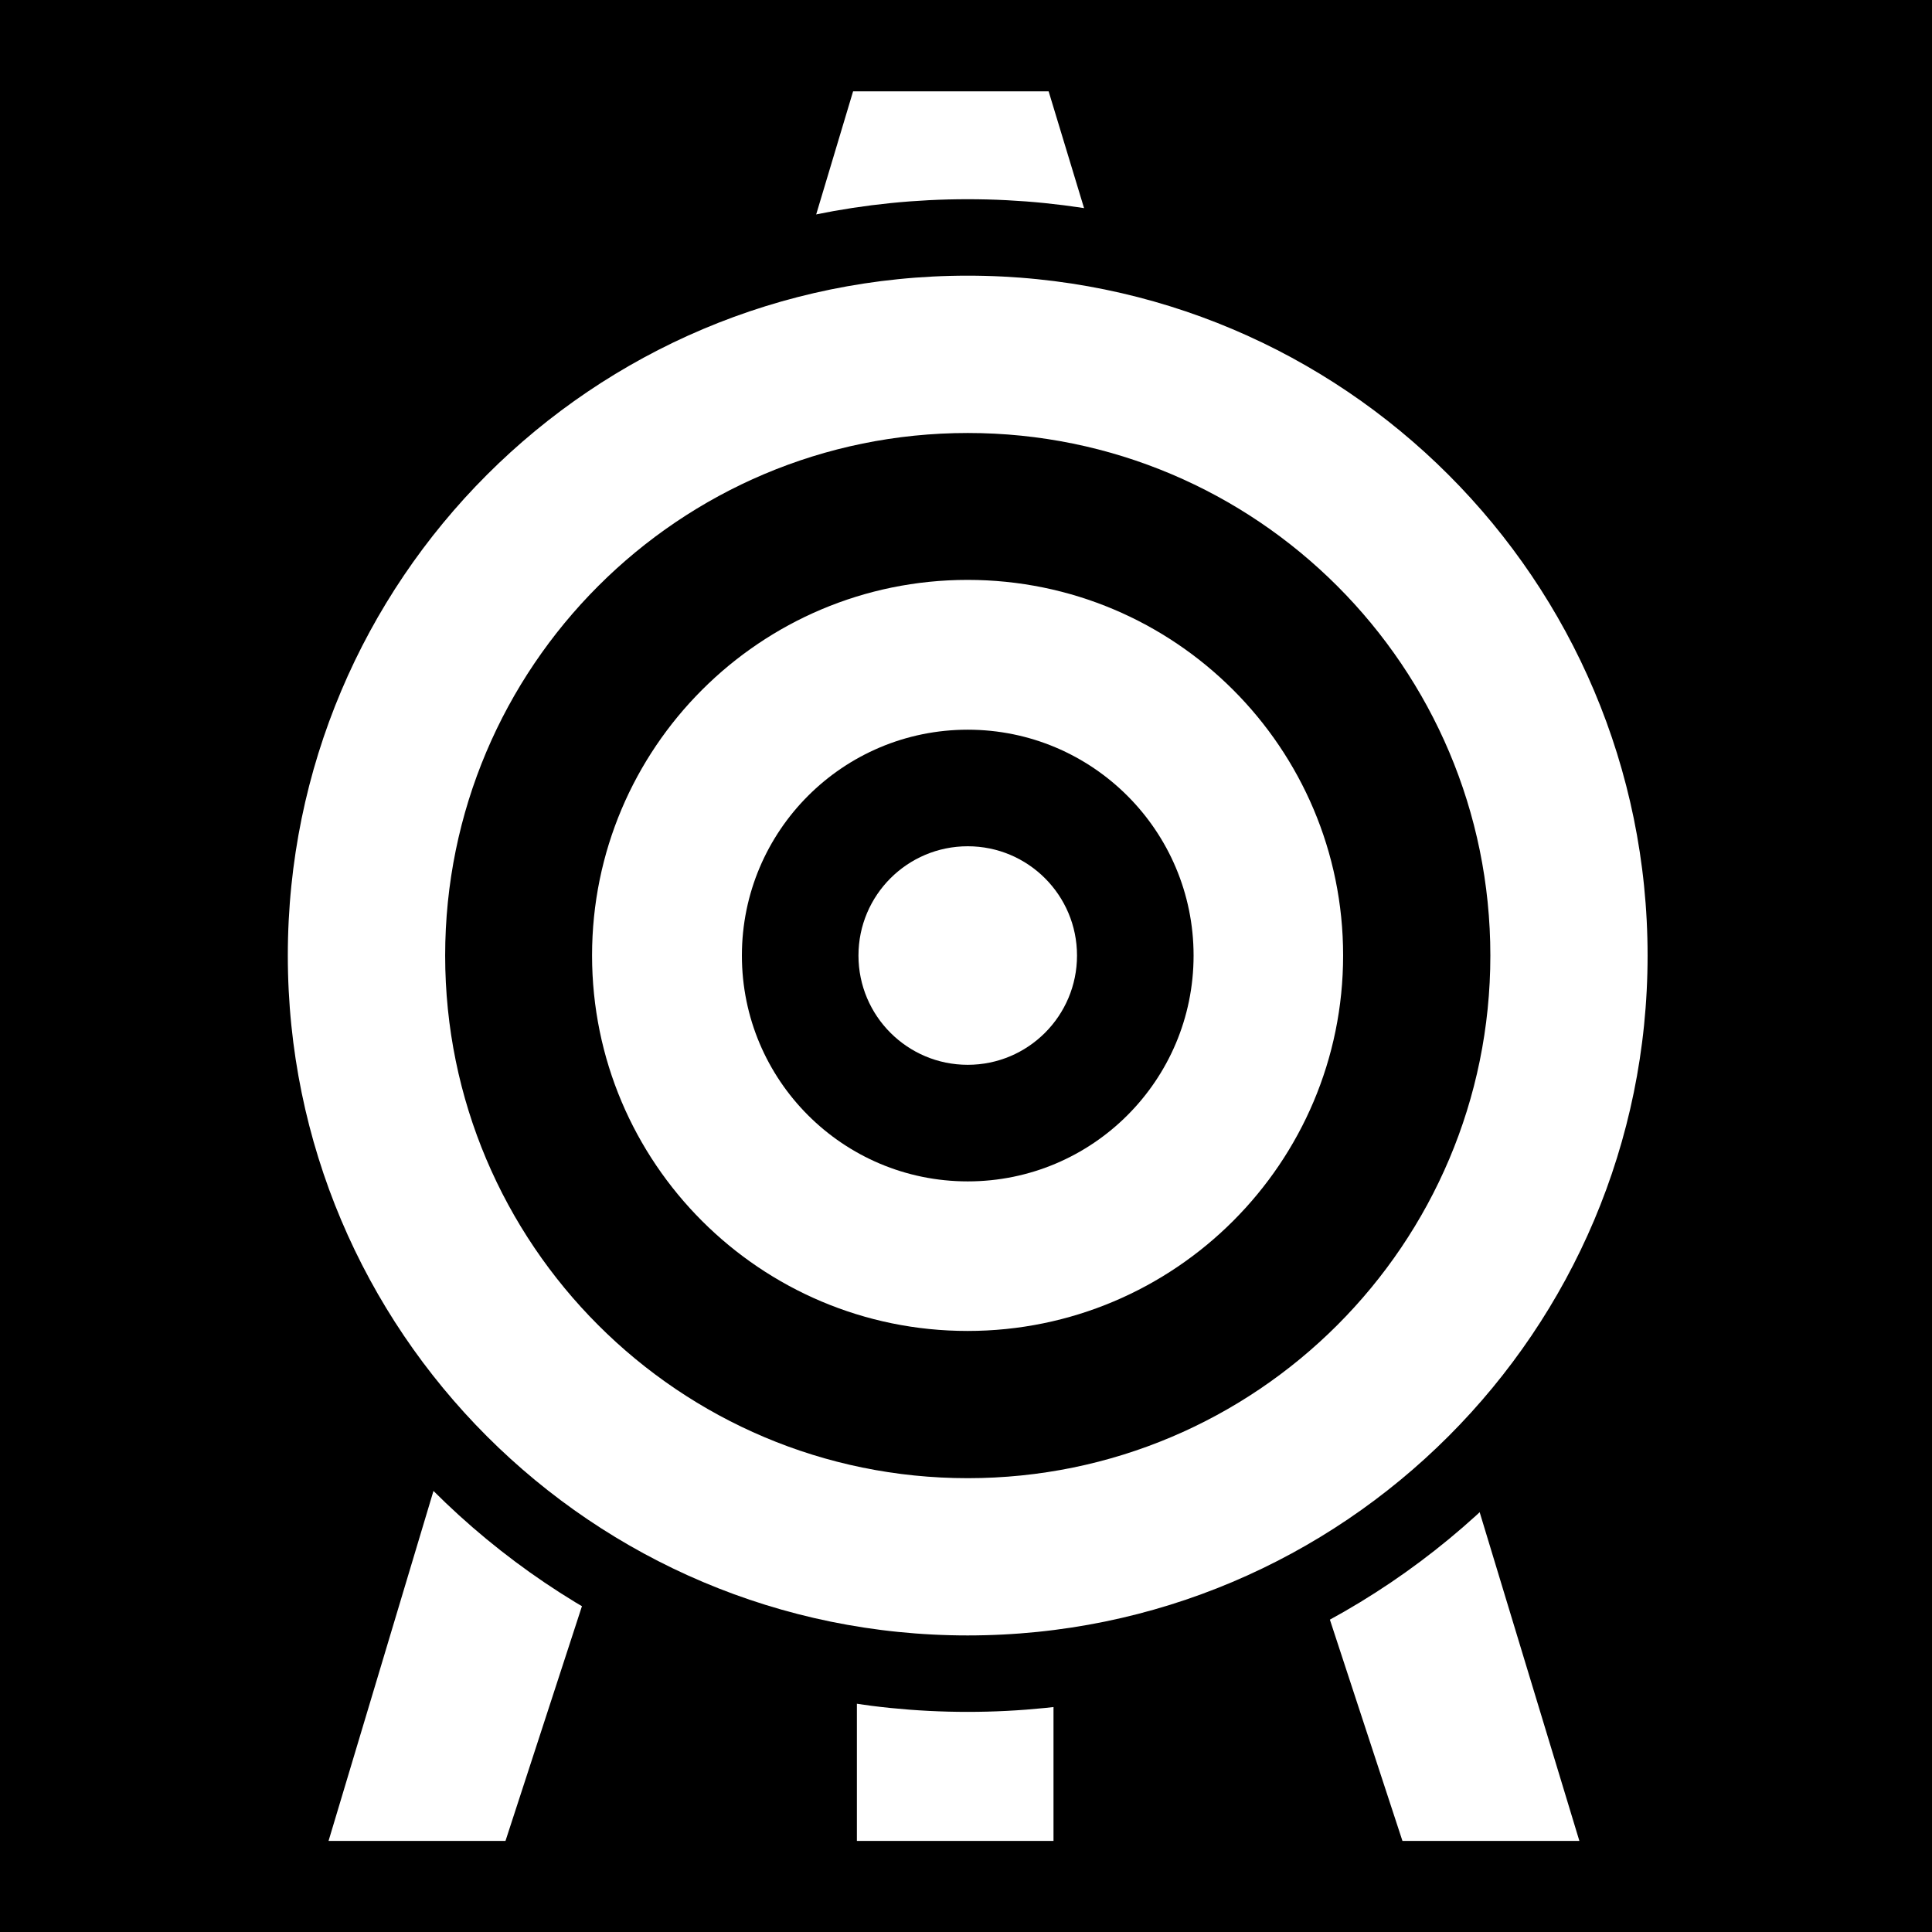
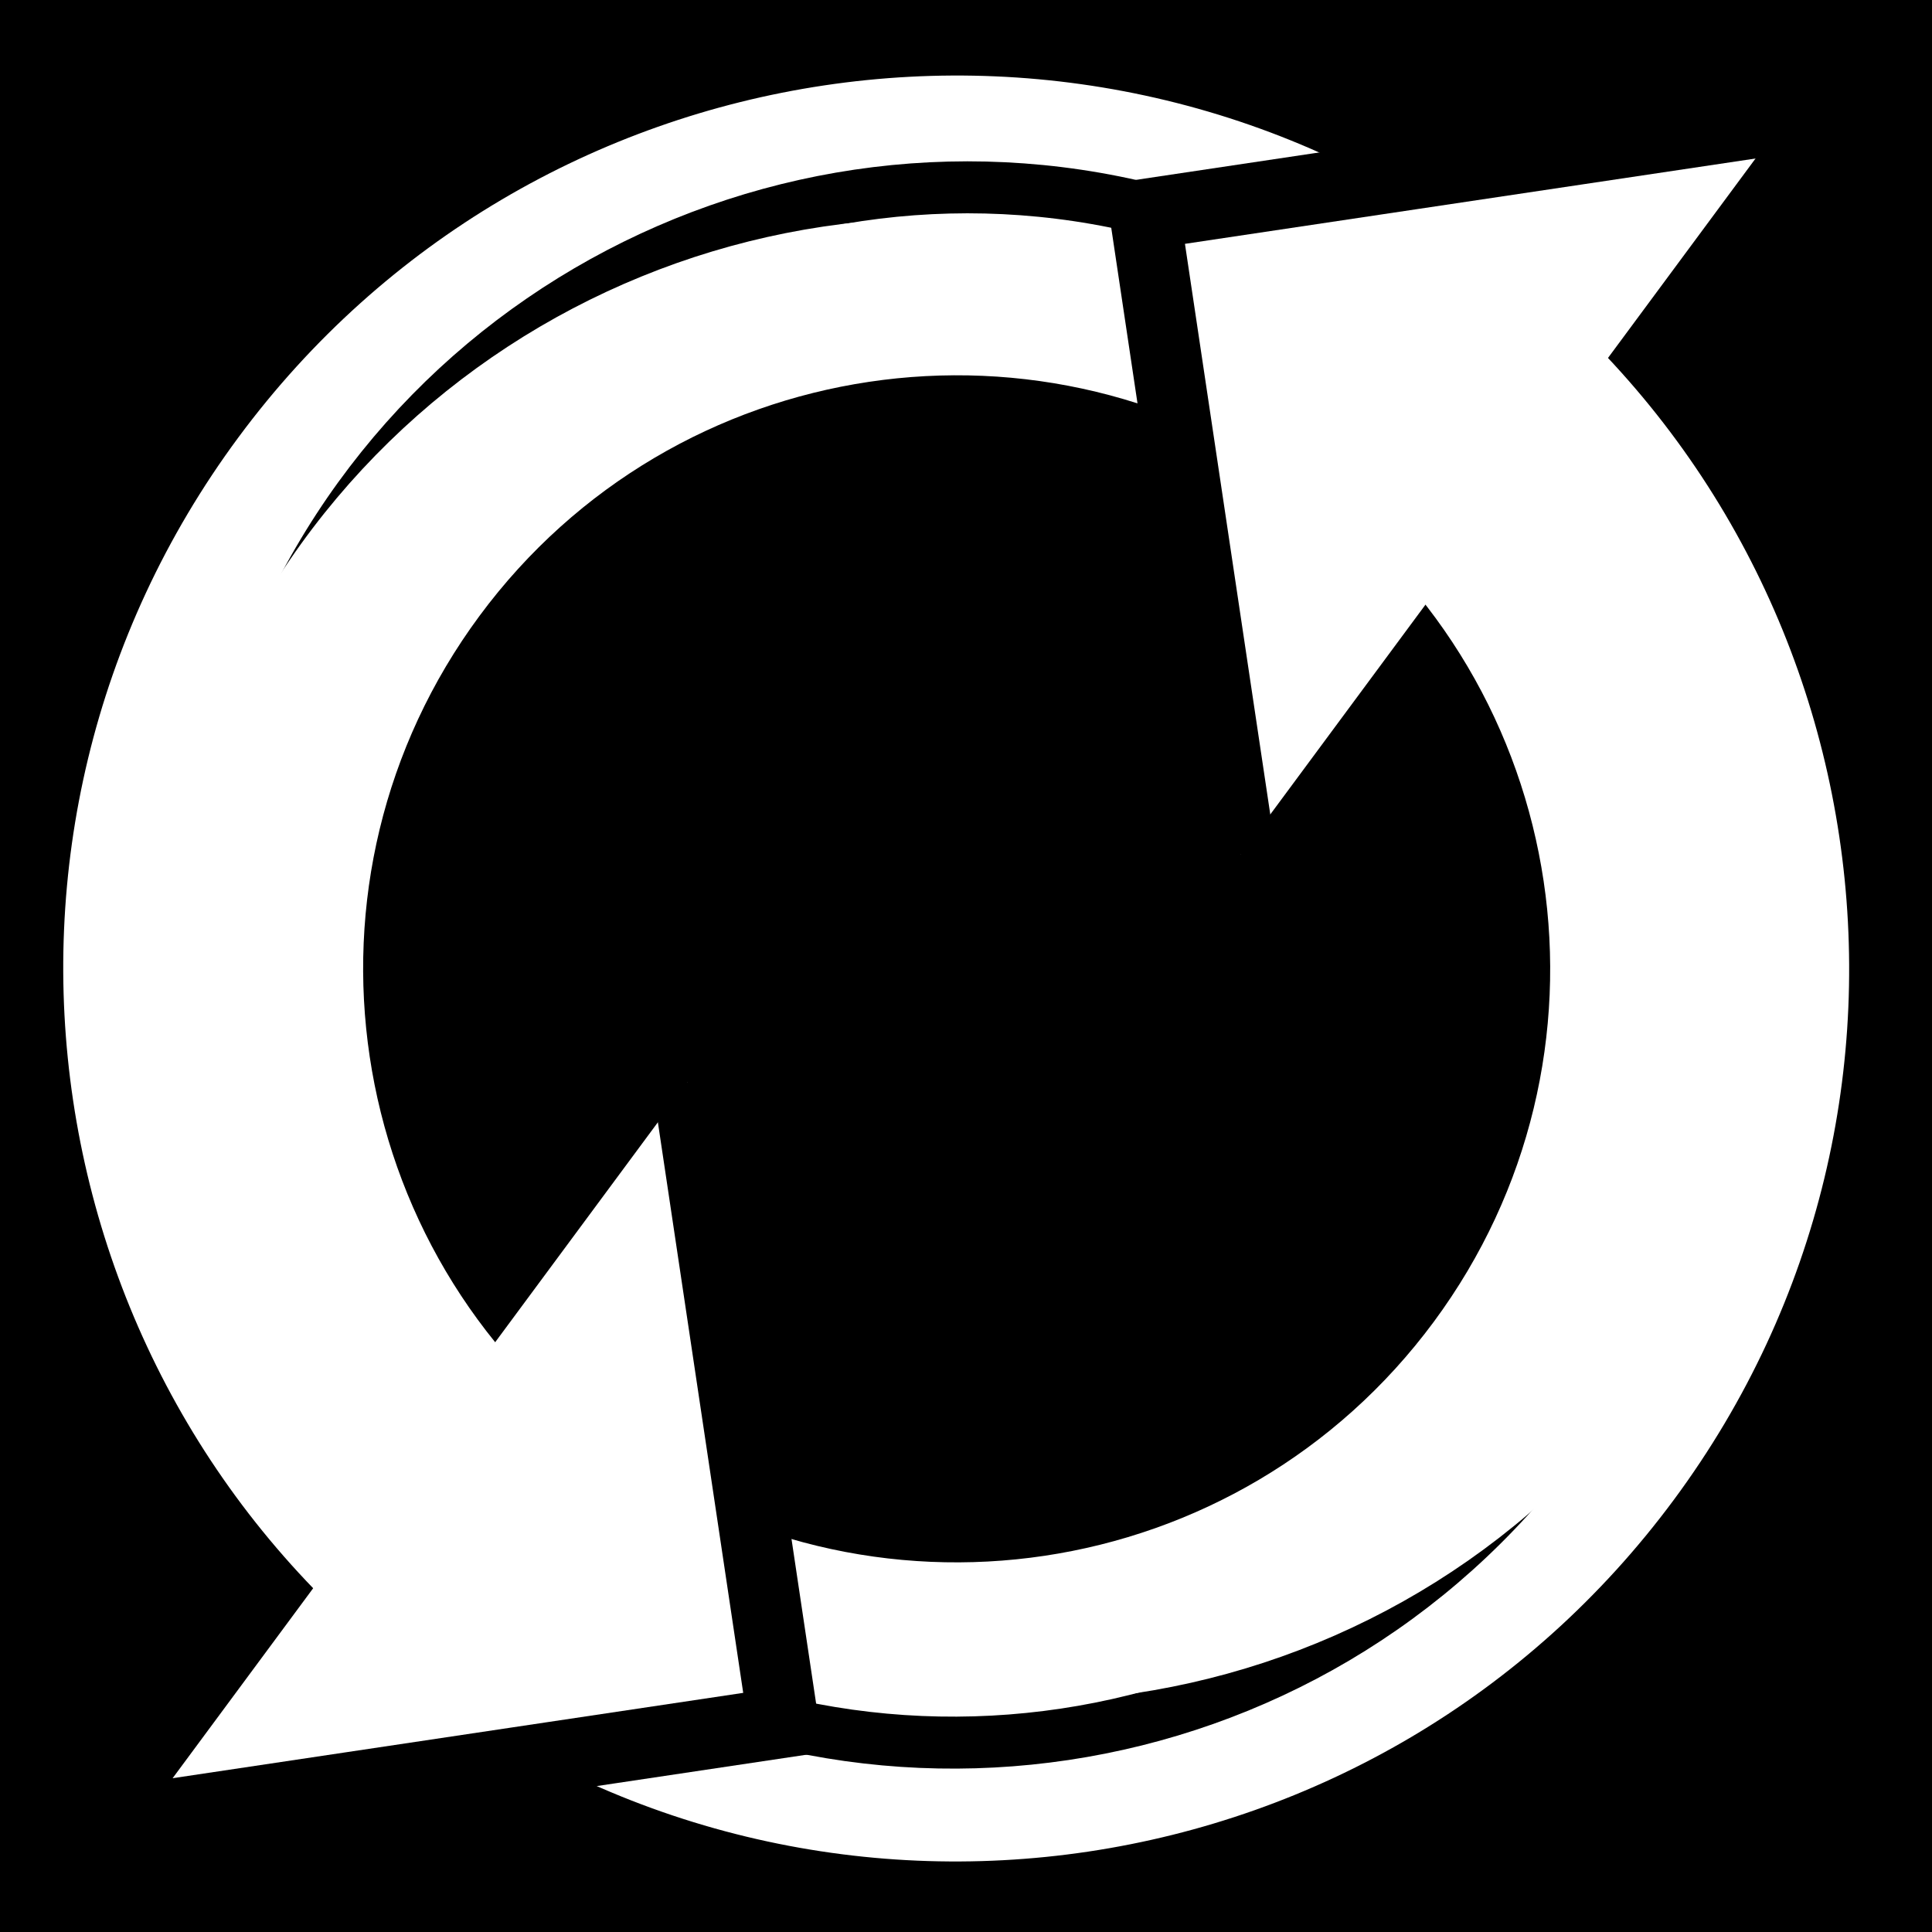
<svg xmlns="http://www.w3.org/2000/svg" viewBox="0 0 512 512">
  <path d="m0,0h512v512h-512z" />
-   <g transform="matrix(18.68858,0,0,18.68858,5785.349,-7972.296)">
-     <path d="m-297.469,427.882-7.438,24.809h2.509l4.983-15.297v15.297h2.788v-15.088l4.948,15.088h2.509l-7.526-24.809h-2.772z" fill="#fff" />
-     <path d="m455.956,438.545c0,4.601-3.73,8.332-8.332,8.332s-8.332-3.73-8.332-8.332 3.73-8.332 8.332-8.332 8.332,3.73 8.332,8.332z" fill="#fff" stroke="#000" stroke-width=".887" transform="matrix(1.22216,0,0,1.22216,-842.9118,-95.83564)" />
-     <path d="m455.956,438.545c0,4.601-3.73,8.332-8.332,8.332s-8.332-3.73-8.332-8.332 3.73-8.332 8.332-8.332 8.332,3.73 8.332,8.332z" transform="matrix(.88941,0,0,.88941,-693.9642,50.0907)" />
-     <path d="m455.956,438.545c0,4.601-3.73,8.332-8.332,8.332s-8.332-3.73-8.332-8.332 3.73-8.332 8.332-8.332 8.332,3.73 8.332,8.332z" fill="#fff" transform="matrix(.63912,0,0,.63912,-581.9307,159.8518)" />
-     <path d="m455.956,438.545c0,4.601-3.73,8.332-8.332,8.332s-8.332-3.73-8.332-8.332 3.73-8.332 8.332-8.332 8.332,3.73 8.332,8.332z" transform="matrix(.38437,0,0,.38437,-467.8964,271.5729)" />
-     <path d="m455.956,438.545c0,4.601-3.73,8.332-8.332,8.332s-8.332-3.73-8.332-8.332 3.73-8.332 8.332-8.332 8.332,3.73 8.332,8.332z" fill="#fff" transform="matrix(.18597,0,0,.18597,-379.0878,358.5801)" />
+   <g transform="matrix(18.68858,0,0,18.68858,-9759.167,-31999.969)">
+     <path d="m544.92,1726.927c0,4.335-3.514,7.848-7.848,7.848s-7.848-3.514-7.848-7.848 3.514-7.848 7.848-7.848 7.848,3.514 7.848,7.848z" fill="#fff" stroke="#000" stroke-width=".596" transform="matrix(1.34823,.99743,-.99743,1.34823,1534.151,-1137.979)" />
+     <path d="m544.92,1726.927c0,4.335-3.514,7.848-7.848,7.848s-7.848-3.514-7.848-7.848 3.514-7.848 7.848-7.848 7.848,3.514 7.848,7.848z" transform="matrix(.86211,.63779,-.63779,.86211,1174.167,-105.328)" />
+     <path d="m544.285,1732.667c-3.499,4.73-10.17,5.728-14.9,2.228" fill="none" stroke="#000" stroke-width=".737" />
+     <path d="m526.006,1721.683c2.156-5.474 8.341-8.165 13.816-6.009" fill="none" stroke="#000" stroke-width=".737" />
+     <path d="m545.051,1731.784c-3.605,4.65-10.297,5.497-14.947,1.892" fill="none" stroke="#fff" />
+     <path d="m525.688,1722.395c2.279-5.424 8.523-7.974 13.948-5.696" fill="none" stroke="#fff" />
+     <g transform="matrix(.80392,.59474,-.59474,.80392,1131.531,19.81212)">
+       <path d="m533.684,1729.531 6.492,6.492-6.492,6.492" fill="#fff" stroke="#000" />
+       <path d="m538.069,1722.271-6.492-6.492 6.492-6.492" fill="#fff" stroke="#000" />
+     </g>
  </g>
</svg>
